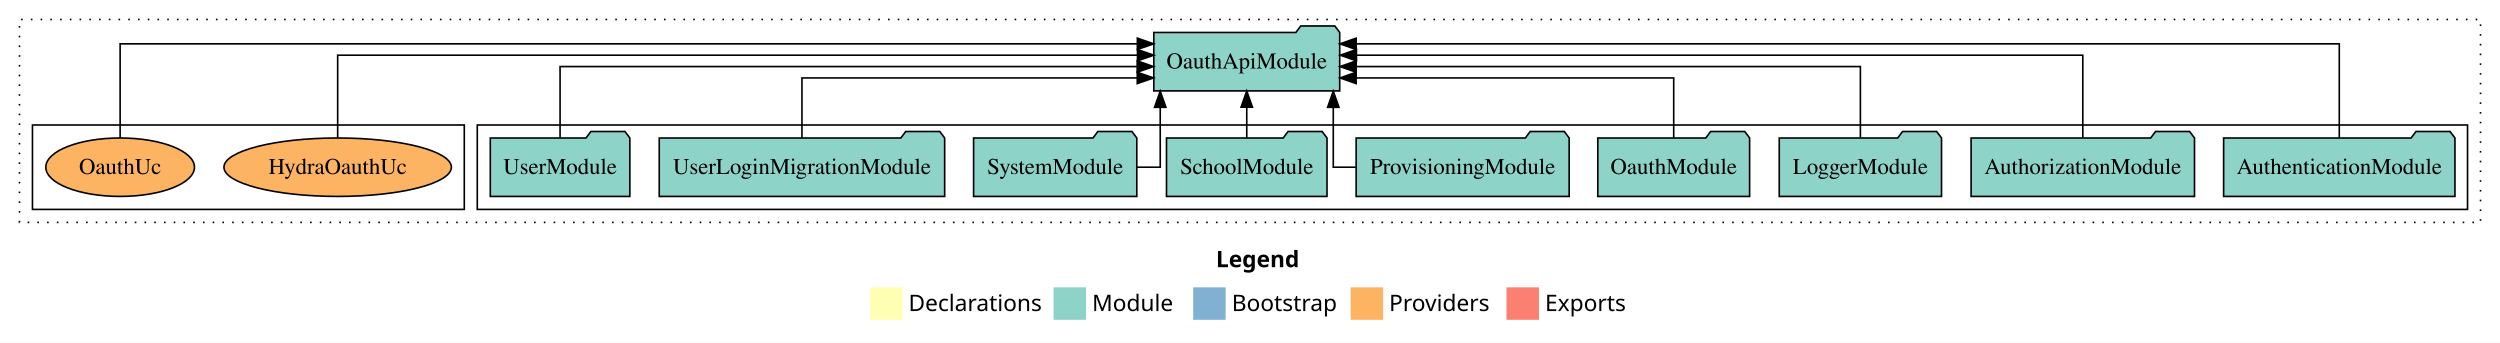
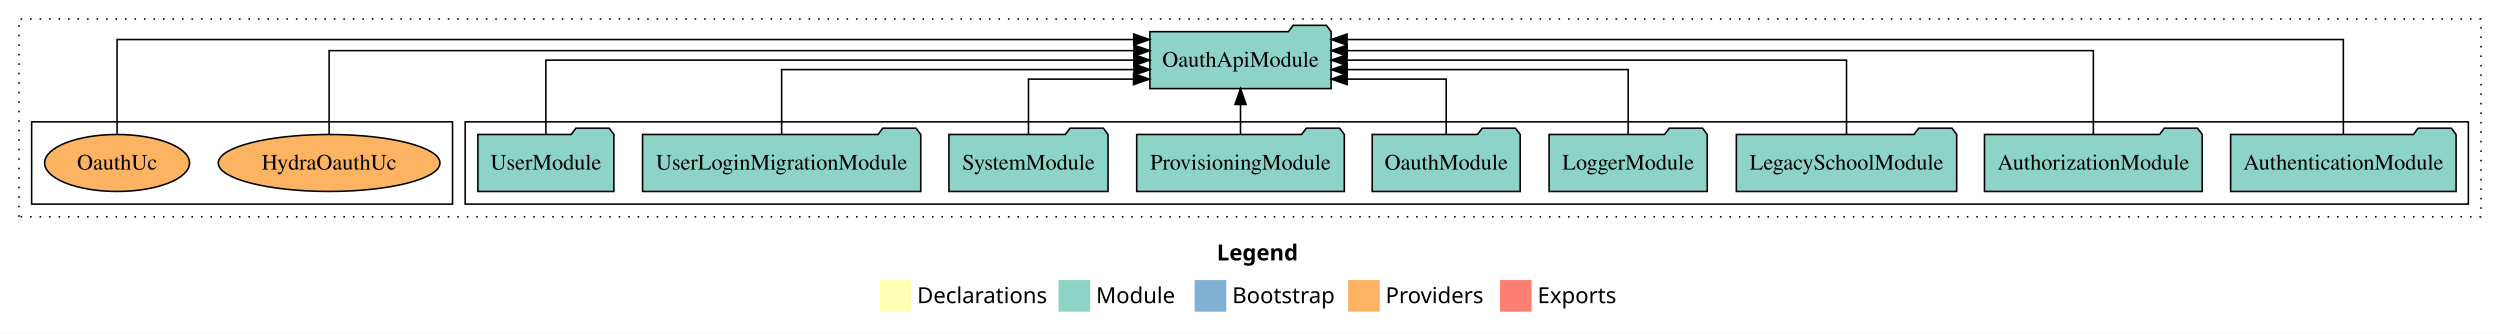
- <svg xmlns="http://www.w3.org/2000/svg" width="1540pt" height="211pt" viewBox="0.00 0.00 1540.00 211.00">
+ <svg xmlns="http://www.w3.org/2000/svg" width="1580pt" height="211pt" viewBox="0.00 0.00 1580.00 211.00">
  <g id="graph0" class="graph" transform="scale(1 1) rotate(0) translate(4 207)">
-     <polygon fill="white" stroke="transparent" points="-4,4 -4,-207 1536,-207 1536,4 -4,4" />
-     <text text-anchor="start" x="745.01" y="-42.4" font-family="Times-12" font-weight="bold" font-size="14.00">Legend</text>
-     <polygon fill="#ffffb3" stroke="transparent" points="532,-10 532,-30 552,-30 552,-10 532,-10" />
-     <text text-anchor="start" x="555.63" y="-15.4" font-family="Times-12" font-size="14.00">  Declarations</text>
-     <polygon fill="#8dd3c7" stroke="transparent" points="645,-10 645,-30 665,-30 665,-10 645,-10" />
-     <text text-anchor="start" x="668.73" y="-15.4" font-family="Times-12" font-size="14.00">  Module</text>
-     <polygon fill="#80b1d3" stroke="transparent" points="731,-10 731,-30 751,-30 751,-10 731,-10" />
-     <text text-anchor="start" x="754.78" y="-15.4" font-family="Times-12" font-size="14.00">  Bootstrap</text>
-     <polygon fill="#fdb462" stroke="transparent" points="828,-10 828,-30 848,-30 848,-10 828,-10" />
-     <text text-anchor="start" x="851.67" y="-15.4" font-family="Times-12" font-size="14.00">  Providers</text>
-     <polygon fill="#fb8072" stroke="transparent" points="924,-10 924,-30 944,-30 944,-10 924,-10" />
-     <text text-anchor="start" x="947.73" y="-15.4" font-family="Times-12" font-size="14.00">  Exports</text>
+     <polygon fill="white" stroke="transparent" points="-4,4 -4,-207 1576,-207 1576,4 -4,4" />
+     <text text-anchor="start" x="765.01" y="-42.4" font-family="Times-12" font-weight="bold" font-size="14.00">Legend</text>
+     <polygon fill="#ffffb3" stroke="transparent" points="552,-10 552,-30 572,-30 572,-10 552,-10" />
+     <text text-anchor="start" x="575.63" y="-15.4" font-family="Times-12" font-size="14.00">  Declarations</text>
+     <polygon fill="#8dd3c7" stroke="transparent" points="665,-10 665,-30 685,-30 685,-10 665,-10" />
+     <text text-anchor="start" x="688.73" y="-15.4" font-family="Times-12" font-size="14.00">  Module</text>
+     <polygon fill="#80b1d3" stroke="transparent" points="751,-10 751,-30 771,-30 771,-10 751,-10" />
+     <text text-anchor="start" x="774.78" y="-15.4" font-family="Times-12" font-size="14.00">  Bootstrap</text>
+     <polygon fill="#fdb462" stroke="transparent" points="848,-10 848,-30 868,-30 868,-10 848,-10" />
+     <text text-anchor="start" x="871.67" y="-15.4" font-family="Times-12" font-size="14.00">  Providers</text>
+     <polygon fill="#fb8072" stroke="transparent" points="944,-10 944,-30 964,-30 964,-10 944,-10" />
+     <text text-anchor="start" x="967.73" y="-15.4" font-family="Times-12" font-size="14.00">  Exports</text>
    <g id="clust1" class="cluster">
-       <polygon fill="none" stroke="black" stroke-dasharray="1,5" points="8,-70 8,-195 1524,-195 1524,-70 8,-70" />
+       <polygon fill="none" stroke="black" stroke-dasharray="1,5" points="8,-70 8,-195 1564,-195 1564,-70 8,-70" />
    </g>
    <g id="clust3" class="cluster">
-       <polygon fill="none" stroke="black" points="290,-78 290,-130 1516,-130 1516,-78 290,-78" />
+       <polygon fill="none" stroke="black" points="290,-78 290,-130 1556,-130 1556,-78 290,-78" />
    </g>
    <g id="clust6" class="cluster">
      <polygon fill="none" stroke="black" points="16,-78 16,-130 282,-130 282,-78 16,-78" />
    </g>
    <g id="node1" class="node">
-       <polygon fill="#8dd3c7" stroke="black" points="1508.25,-122 1505.25,-126 1484.25,-126 1481.25,-122 1365.75,-122 1365.75,-86 1508.25,-86 1508.25,-122" />
-       <text text-anchor="middle" x="1437" y="-99.8" font-family="Times,serif" font-size="14.00">AuthenticationModule</text>
+       <polygon fill="#8dd3c7" stroke="black" points="1548.25,-122 1545.25,-126 1524.25,-126 1521.25,-122 1405.75,-122 1405.75,-86 1548.25,-86 1548.25,-122" />
+       <text text-anchor="middle" x="1477" y="-99.8" font-family="Times,serif" font-size="14.00">AuthenticationModule</text>
    </g>
    <g id="node10" class="node">
-       <polygon fill="#8dd3c7" stroke="black" points="821.26,-187 818.26,-191 797.26,-191 794.26,-187 706.74,-187 706.74,-151 821.26,-151 821.26,-187" />
-       <text text-anchor="middle" x="764" y="-164.8" font-family="Times,serif" font-size="14.00">OauthApiModule</text>
+       <polygon fill="#8dd3c7" stroke="black" points="837.26,-187 834.26,-191 813.26,-191 810.26,-187 722.74,-187 722.74,-151 837.26,-151 837.26,-187" />
+       <text text-anchor="middle" x="780" y="-164.8" font-family="Times,serif" font-size="14.00">OauthApiModule</text>
    </g>
    <g id="edge1" class="edge">
-       <path fill="none" stroke="black" d="M1437,-122.01C1437,-144.49 1437,-180 1437,-180 1437,-180 831.38,-180 831.38,-180" />
-       <polygon fill="black" stroke="black" points="831.38,-176.5 821.38,-180 831.38,-183.5 831.38,-176.5" />
+       <path fill="none" stroke="black" d="M1477,-122.09C1477,-145.13 1477,-182 1477,-182 1477,-182 847.33,-182 847.33,-182" />
+       <polygon fill="black" stroke="black" points="847.33,-178.5 837.33,-182 847.33,-185.5 847.33,-178.5" />
    </g>
    <g id="node2" class="node">
-       <polygon fill="#8dd3c7" stroke="black" points="1347.81,-122 1344.81,-126 1323.81,-126 1320.81,-122 1210.19,-122 1210.19,-86 1347.81,-86 1347.81,-122" />
-       <text text-anchor="middle" x="1279" y="-99.8" font-family="Times,serif" font-size="14.00">AuthorizationModule</text>
+       <polygon fill="#8dd3c7" stroke="black" points="1387.81,-122 1384.81,-126 1363.81,-126 1360.81,-122 1250.19,-122 1250.19,-86 1387.81,-86 1387.81,-122" />
+       <text text-anchor="middle" x="1319" y="-99.8" font-family="Times,serif" font-size="14.00">AuthorizationModule</text>
    </g>
    <g id="edge2" class="edge">
-       <path fill="none" stroke="black" d="M1279,-122.13C1279,-142.57 1279,-173 1279,-173 1279,-173 831.58,-173 831.58,-173" />
-       <polygon fill="black" stroke="black" points="831.58,-169.5 821.58,-173 831.58,-176.5 831.58,-169.5" />
+       <path fill="none" stroke="black" d="M1319,-122.28C1319,-143.32 1319,-175 1319,-175 1319,-175 847.43,-175 847.43,-175" />
+       <polygon fill="black" stroke="black" points="847.43,-171.5 837.43,-175 847.43,-178.5 847.43,-171.5" />
    </g>
    <g id="node3" class="node">
-       <polygon fill="#8dd3c7" stroke="black" points="1191.98,-122 1188.98,-126 1167.98,-126 1164.98,-122 1092.02,-122 1092.02,-86 1191.98,-86 1191.98,-122" />
-       <text text-anchor="middle" x="1142" y="-99.8" font-family="Times,serif" font-size="14.00">LoggerModule</text>
+       <polygon fill="#8dd3c7" stroke="black" points="1232.63,-122 1229.63,-126 1208.63,-126 1205.63,-122 1093.37,-122 1093.37,-86 1232.63,-86 1232.63,-122" />
+       <text text-anchor="middle" x="1163" y="-99.8" font-family="Times,serif" font-size="14.00">LegacySchoolModule</text>
    </g>
    <g id="edge3" class="edge">
-       <path fill="none" stroke="black" d="M1142,-122.27C1142,-140.56 1142,-166 1142,-166 1142,-166 831.41,-166 831.41,-166" />
-       <polygon fill="black" stroke="black" points="831.41,-162.5 821.41,-166 831.41,-169.5 831.41,-162.5" />
+       <path fill="none" stroke="black" d="M1163,-122.11C1163,-141.34 1163,-169 1163,-169 1163,-169 847.34,-169 847.34,-169" />
+       <polygon fill="black" stroke="black" points="847.34,-165.5 837.34,-169 847.34,-172.5 847.34,-165.5" />
    </g>
    <g id="node4" class="node">
-       <polygon fill="#8dd3c7" stroke="black" points="1073.76,-122 1070.76,-126 1049.76,-126 1046.76,-122 980.24,-122 980.24,-86 1073.76,-86 1073.76,-122" />
-       <text text-anchor="middle" x="1027" y="-99.8" font-family="Times,serif" font-size="14.00">OauthModule</text>
+       <polygon fill="#8dd3c7" stroke="black" points="1074.98,-122 1071.98,-126 1050.98,-126 1047.98,-122 975.02,-122 975.02,-86 1074.98,-86 1074.98,-122" />
+       <text text-anchor="middle" x="1025" y="-99.8" font-family="Times,serif" font-size="14.00">LoggerModule</text>
    </g>
    <g id="edge4" class="edge">
-       <path fill="none" stroke="black" d="M1027,-122.01C1027,-138.05 1027,-159 1027,-159 1027,-159 831.39,-159 831.39,-159" />
-       <polygon fill="black" stroke="black" points="831.39,-155.5 821.39,-159 831.39,-162.5 831.39,-155.5" />
+       <path fill="none" stroke="black" d="M1025,-122.02C1025,-139.37 1025,-163 1025,-163 1025,-163 847.44,-163 847.44,-163" />
+       <polygon fill="black" stroke="black" points="847.44,-159.5 837.44,-163 847.44,-166.5 847.44,-159.5" />
    </g>
    <g id="node5" class="node">
-       <polygon fill="#8dd3c7" stroke="black" points="962.61,-122 959.61,-126 938.61,-126 935.61,-122 831.39,-122 831.39,-86 962.61,-86 962.61,-122" />
-       <text text-anchor="middle" x="897" y="-99.8" font-family="Times,serif" font-size="14.00">ProvisioningModule</text>
+       <polygon fill="#8dd3c7" stroke="black" points="956.76,-122 953.76,-126 932.76,-126 929.76,-122 863.24,-122 863.24,-86 956.76,-86 956.76,-122" />
+       <text text-anchor="middle" x="910" y="-99.8" font-family="Times,serif" font-size="14.00">OauthModule</text>
    </g>
    <g id="edge5" class="edge">
-       <path fill="none" stroke="black" d="M831.18,-104C822.92,-104 817.3,-104 817.3,-104 817.3,-104 817.3,-140.89 817.3,-140.89" />
-       <polygon fill="black" stroke="black" points="813.8,-140.89 817.3,-150.89 820.8,-140.89 813.8,-140.89" />
+       <path fill="none" stroke="black" d="M910,-122.24C910,-137.57 910,-157 910,-157 910,-157 847.4,-157 847.4,-157" />
+       <polygon fill="black" stroke="black" points="847.4,-153.5 837.4,-157 847.4,-160.5 847.4,-153.5" />
    </g>
    <g id="node6" class="node">
-       <polygon fill="#8dd3c7" stroke="black" points="813.44,-122 810.44,-126 789.44,-126 786.44,-122 714.56,-122 714.56,-86 813.44,-86 813.44,-122" />
-       <text text-anchor="middle" x="764" y="-99.8" font-family="Times,serif" font-size="14.00">SchoolModule</text>
+       <polygon fill="#8dd3c7" stroke="black" points="845.61,-122 842.61,-126 821.61,-126 818.61,-122 714.39,-122 714.39,-86 845.61,-86 845.61,-122" />
+       <text text-anchor="middle" x="780" y="-99.8" font-family="Times,serif" font-size="14.00">ProvisioningModule</text>
    </g>
    <g id="edge6" class="edge">
-       <path fill="none" stroke="black" d="M764,-122.11C764,-122.11 764,-140.99 764,-140.99" />
-       <polygon fill="black" stroke="black" points="760.5,-140.99 764,-150.99 767.5,-140.99 760.5,-140.99" />
+       <path fill="none" stroke="black" d="M780,-122.11C780,-122.11 780,-140.99 780,-140.99" />
+       <polygon fill="black" stroke="black" points="776.5,-140.99 780,-150.99 783.5,-140.99 776.5,-140.99" />
    </g>
    <g id="node7" class="node">
      <polygon fill="#8dd3c7" stroke="black" points="696.27,-122 693.27,-126 672.27,-126 669.27,-122 595.73,-122 595.73,-86 696.27,-86 696.27,-122" />
      <text text-anchor="middle" x="646" y="-99.8" font-family="Times,serif" font-size="14.00">SystemModule</text>
    </g>
    <g id="edge7" class="edge">
-       <path fill="none" stroke="black" d="M696.34,-104C704.69,-104 710.7,-104 710.7,-104 710.7,-104 710.7,-140.89 710.7,-140.89" />
-       <polygon fill="black" stroke="black" points="707.2,-140.89 710.7,-150.89 714.2,-140.89 707.2,-140.89" />
+       <path fill="none" stroke="black" d="M646,-122.24C646,-137.57 646,-157 646,-157 646,-157 712.39,-157 712.39,-157" />
+       <polygon fill="black" stroke="black" points="712.39,-160.5 722.39,-157 712.39,-153.5 712.39,-160.5" />
    </g>
    <g id="node8" class="node">
      <polygon fill="#8dd3c7" stroke="black" points="577.91,-122 574.91,-126 553.91,-126 550.91,-122 402.09,-122 402.09,-86 577.91,-86 577.91,-122" />
      <text text-anchor="middle" x="490" y="-99.8" font-family="Times,serif" font-size="14.00">UserLoginMigrationModule</text>
    </g>
    <g id="edge8" class="edge">
-       <path fill="none" stroke="black" d="M490,-122.01C490,-138.05 490,-159 490,-159 490,-159 696.56,-159 696.56,-159" />
-       <polygon fill="black" stroke="black" points="696.56,-162.5 706.56,-159 696.56,-155.5 696.56,-162.5" />
+       <path fill="none" stroke="black" d="M490,-122.02C490,-139.37 490,-163 490,-163 490,-163 712.71,-163 712.71,-163" />
+       <polygon fill="black" stroke="black" points="712.71,-166.5 722.71,-163 712.71,-159.5 712.71,-166.5" />
    </g>
    <g id="node9" class="node">
      <polygon fill="#8dd3c7" stroke="black" points="383.98,-122 380.98,-126 359.98,-126 356.98,-122 298.02,-122 298.02,-86 383.98,-86 383.98,-122" />
      <text text-anchor="middle" x="341" y="-99.8" font-family="Times,serif" font-size="14.00">UserModule</text>
    </g>
    <g id="edge9" class="edge">
-       <path fill="none" stroke="black" d="M341,-122.27C341,-140.56 341,-166 341,-166 341,-166 696.51,-166 696.51,-166" />
-       <polygon fill="black" stroke="black" points="696.51,-169.5 706.51,-166 696.51,-162.5 696.51,-169.5" />
+       <path fill="none" stroke="black" d="M341,-122.11C341,-141.34 341,-169 341,-169 341,-169 712.61,-169 712.61,-169" />
+       <polygon fill="black" stroke="black" points="712.61,-172.5 722.61,-169 712.61,-165.5 712.61,-172.5" />
    </g>
    <g id="node11" class="node">
      <ellipse fill="#fdb462" stroke="black" cx="204" cy="-104" rx="70.05" ry="18" />
      <text text-anchor="middle" x="204" y="-99.8" font-family="Times,serif" font-size="14.00">HydraOauthUc</text>
    </g>
    <g id="edge10" class="edge">
-       <path fill="none" stroke="black" d="M204,-122.13C204,-142.57 204,-173 204,-173 204,-173 696.7,-173 696.7,-173" />
-       <polygon fill="black" stroke="black" points="696.7,-176.5 706.7,-173 696.7,-169.5 696.7,-176.5" />
+       <path fill="none" stroke="black" d="M204,-122.28C204,-143.32 204,-175 204,-175 204,-175 712.67,-175 712.67,-175" />
+       <polygon fill="black" stroke="black" points="712.67,-178.5 722.67,-175 712.67,-171.5 712.67,-178.5" />
    </g>
    <g id="node12" class="node">
      <ellipse fill="#fdb462" stroke="black" cx="70" cy="-104" rx="45.79" ry="18" />
      <text text-anchor="middle" x="70" y="-99.8" font-family="Times,serif" font-size="14.00">OauthUc</text>
    </g>
    <g id="edge11" class="edge">
-       <path fill="none" stroke="black" d="M70,-122.01C70,-144.49 70,-180 70,-180 70,-180 696.62,-180 696.62,-180" />
-       <polygon fill="black" stroke="black" points="696.62,-183.5 706.62,-180 696.62,-176.5 696.62,-183.5" />
+       <path fill="none" stroke="black" d="M70,-122.09C70,-145.13 70,-182 70,-182 70,-182 712.5,-182 712.5,-182" />
+       <polygon fill="black" stroke="black" points="712.5,-185.5 722.5,-182 712.5,-178.5 712.5,-185.5" />
    </g>
  </g>
</svg>
